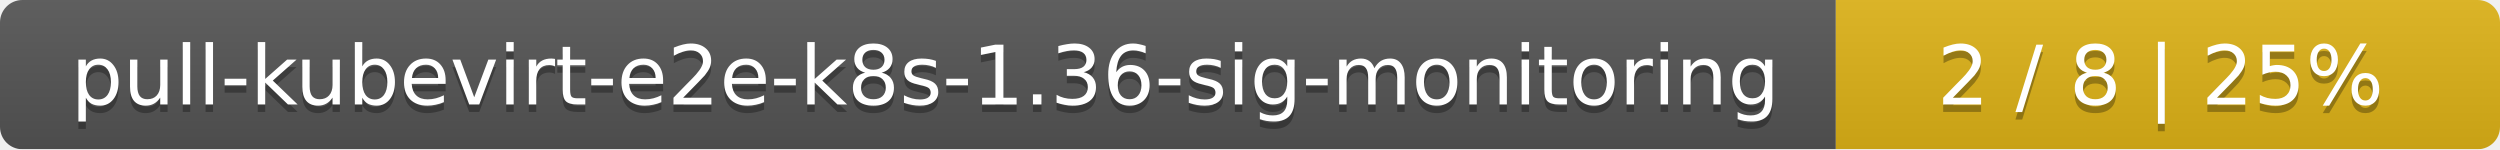
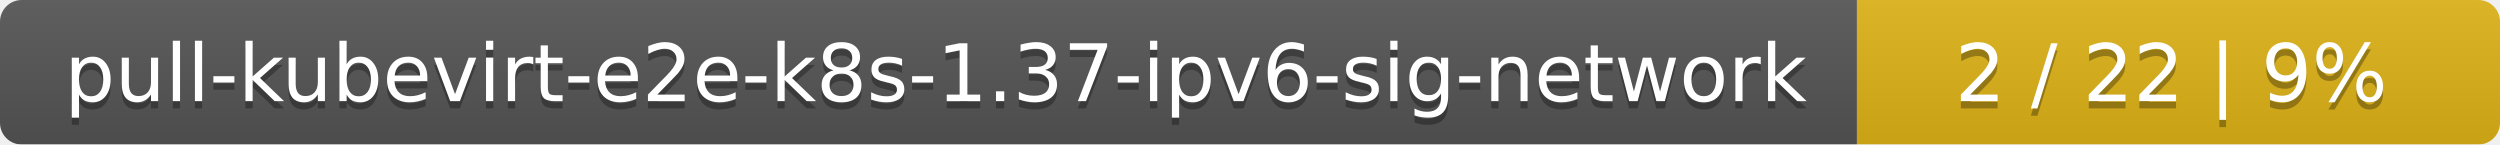
- <svg xmlns="http://www.w3.org/2000/svg" width="335" height="20">
+ <svg xmlns="http://www.w3.org/2000/svg" width="346" height="20">
  <linearGradient id="smooth" x2="0" y2="100%">
    <stop offset="0" stop-color="#bbb" stop-opacity=".1" />
    <stop offset="1" stop-opacity=".1" />
  </linearGradient>
  <mask id="round">
-     <rect width="335" height="20" rx="3" fill="#fff" />
+     <rect width="346" height="20" rx="3" fill="#fff" />
  </mask>
  <g mask="url(#round)">
-     <rect width="246" height="20" fill="#555" />
-     <rect x="246" width="89" height="20" fill="#dfb317" />
-     <rect width="335" height="20" fill="url(#smooth)" />
+     <rect width="257" height="20" fill="#555" />
+     <rect x="257" width="89" height="20" fill="#dfb317" />
+     <rect width="346" height="20" fill="url(#smooth)" />
  </g>
  <g fill="#fff" text-anchor="middle" font-family="DejaVu Sans,Verdana,Geneva,sans-serif" font-size="11">
-     <text x="124" y="15" fill="#010101" fill-opacity=".3">pull-kubevirt-e2e-k8s-1.36-sig-monitoring</text>
-     <text x="124" y="14">pull-kubevirt-e2e-k8s-1.36-sig-monitoring</text>
-     <text x="289.5" y="15" fill="#010101" fill-opacity=".3">2 / 8    |    25%</text>
-     <text x="289.5" y="14">2 / 8    |    25%</text>
+     <text x="129.5" y="15" fill="#010101" fill-opacity=".3">pull-kubevirt-e2e-k8s-1.37-ipv6-sig-network</text>
+     <text x="129.5" y="14">pull-kubevirt-e2e-k8s-1.37-ipv6-sig-network</text>
+     <text x="300.5" y="15" fill="#010101" fill-opacity=".3">2 / 22    |    9%</text>
+     <text x="300.5" y="14">2 / 22    |    9%</text>
  </g>
</svg>
